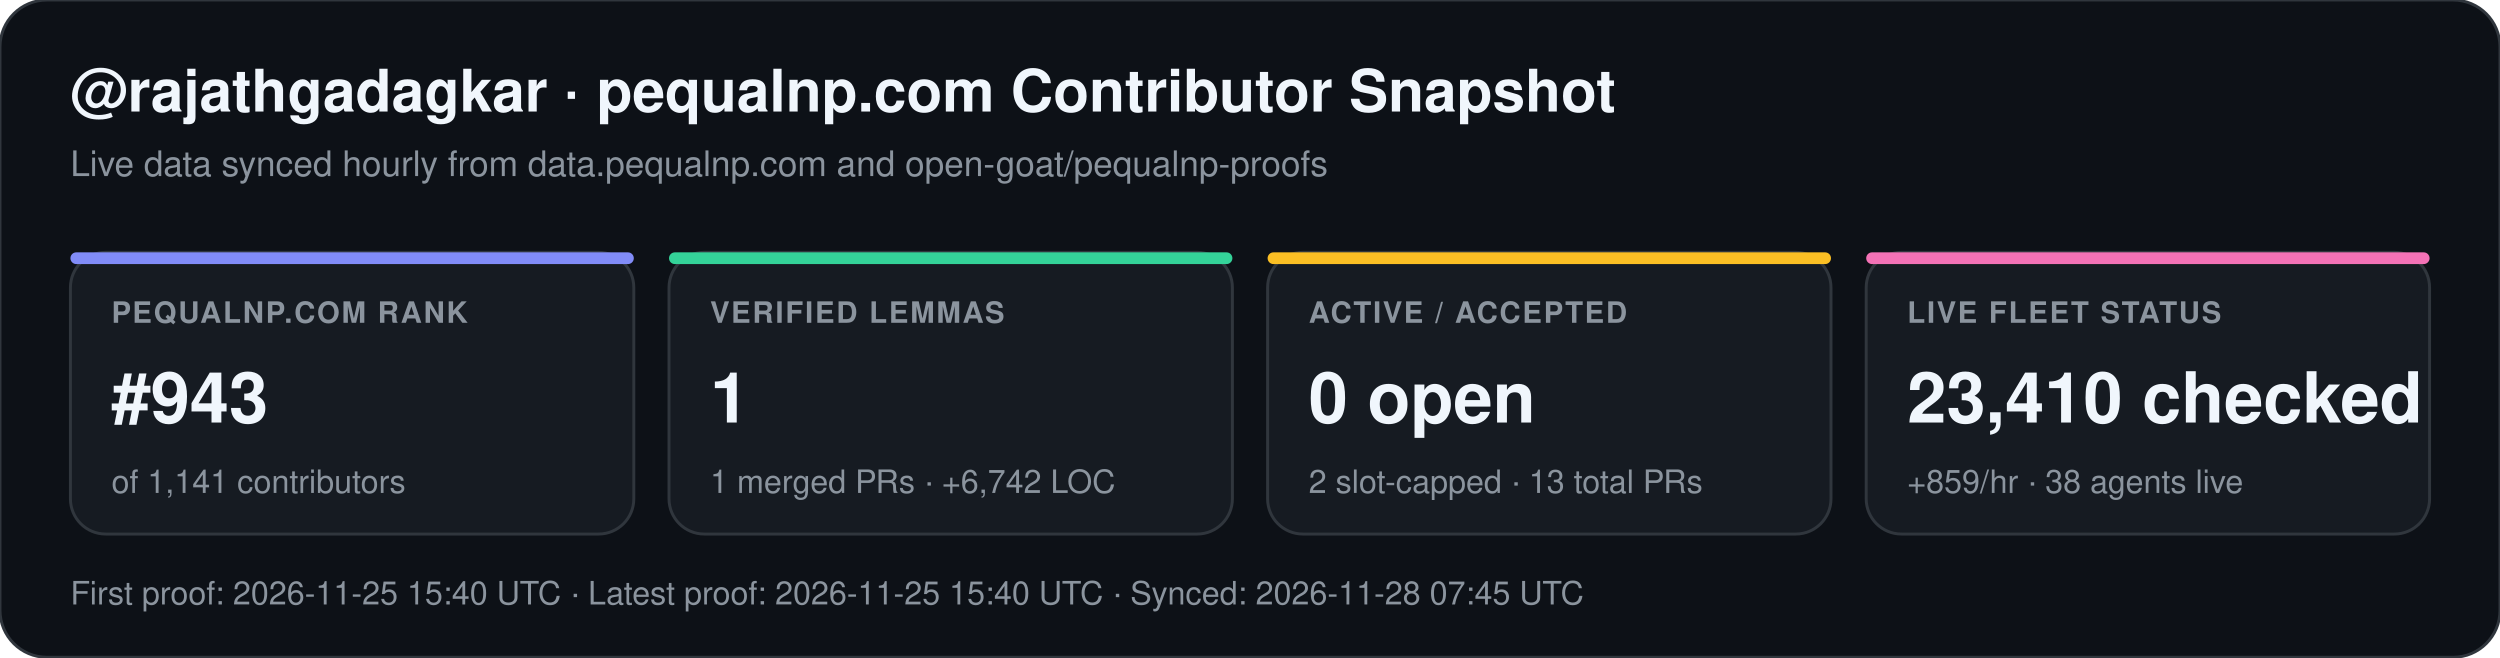
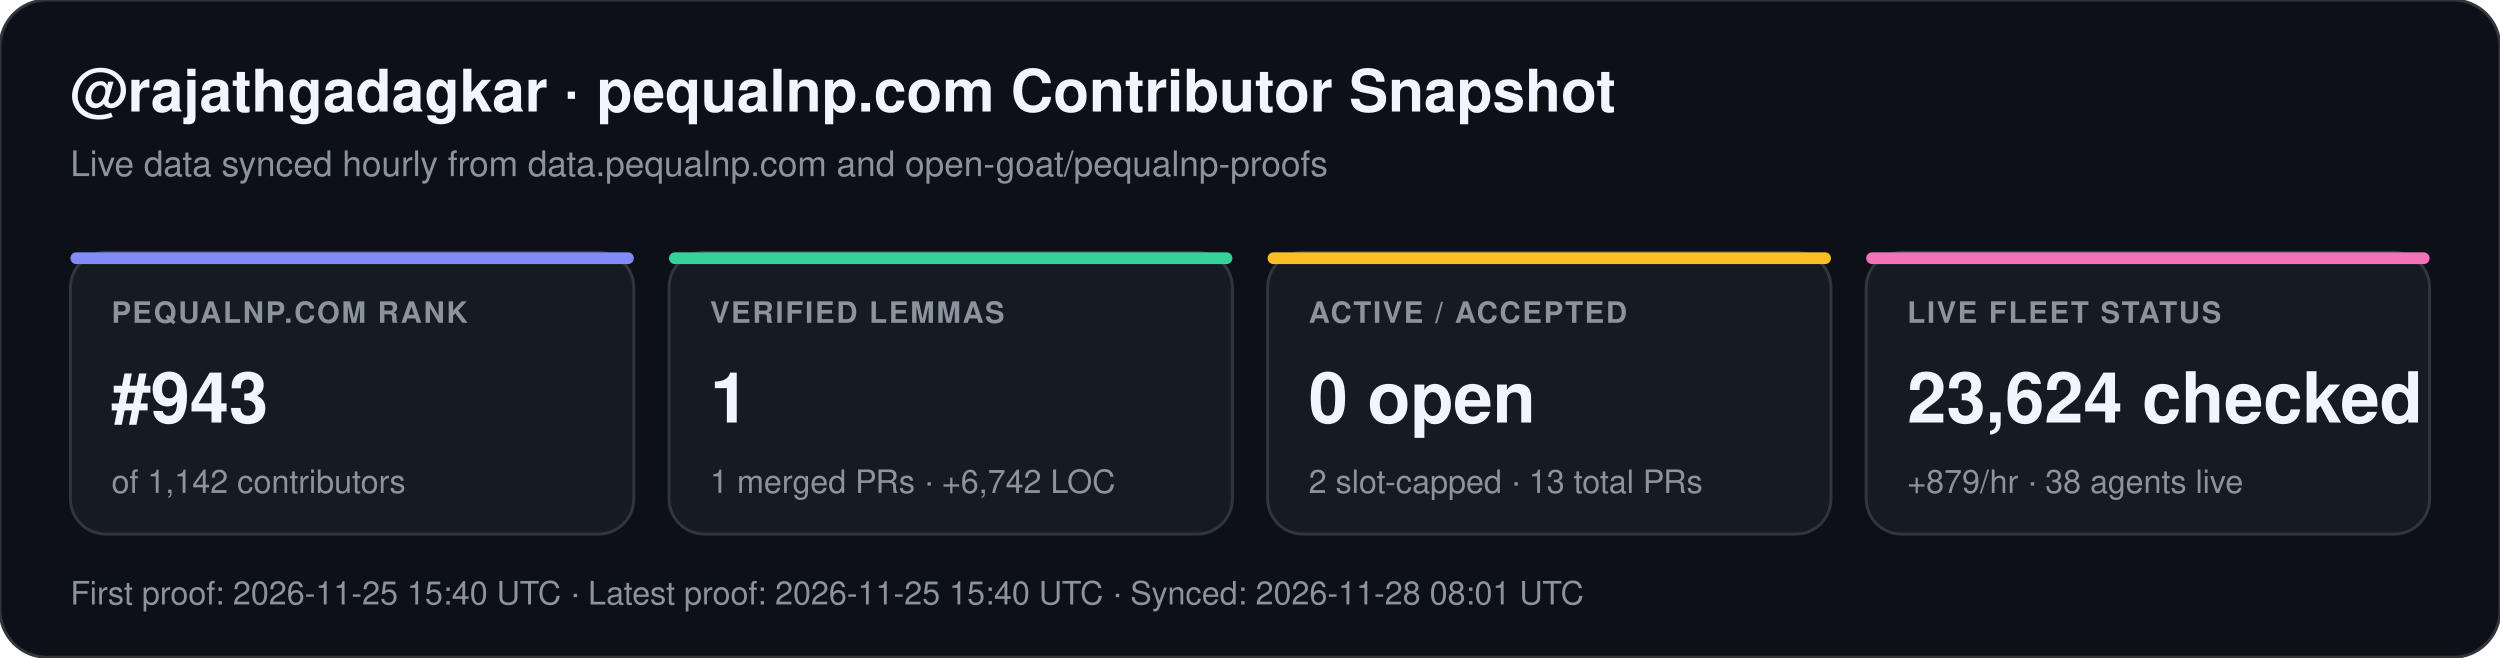
<svg xmlns="http://www.w3.org/2000/svg" width="852" height="224" viewBox="0 0 852 224" font-family="-apple-system,BlinkMacSystemFont,Segoe UI,Helvetica,Arial,sans-serif">
  <rect width="852" height="224" rx="16" fill="#0d1117" stroke="#30363d" stroke-width="1" />
  <text x="24" y="38" fill="#f0f6fc" font-size="20" font-weight="700">@rajathgadagkar · pequalnp.com Contributor Snapshot</text>
  <text x="24" y="60" fill="#8b949e" font-size="12">Live data synced hourly from data.pequalnp.com and open-goat/pequalnp-proofs</text>
  <rect x="24" y="86" width="192" height="96" rx="12" fill="#161b22" stroke="#30363d" stroke-width="1" />
  <rect x="24" y="86" width="192" height="4" rx="2" fill="#818cf8" />
  <text x="38" y="110" fill="#8b949e" font-size="10" font-weight="600" letter-spacing="0.6">PEQUALNP.COM RANK</text>
  <text x="38" y="144" fill="#f0f6fc" font-size="24" font-weight="700">#943</text>
-   <text x="38" y="168" fill="#8b949e" font-size="11">of 1,141 contributors</text>
+   <text x="38" y="168" fill="#8b949e" font-size="11">of 1,142 contributors</text>
  <rect x="228" y="86" width="192" height="96" rx="12" fill="#161b22" stroke="#30363d" stroke-width="1" />
  <rect x="228" y="86" width="192" height="4" rx="2" fill="#34d399" />
  <text x="242" y="110" fill="#8b949e" font-size="10" font-weight="600" letter-spacing="0.6">VERIFIED LEMMAS</text>
  <text x="242" y="144" fill="#f0f6fc" font-size="24" font-weight="700">1</text>
  <text x="242" y="168" fill="#8b949e" font-size="11">1 merged PRs · +6,742 LOC</text>
  <rect x="432" y="86" width="192" height="96" rx="12" fill="#161b22" stroke="#30363d" stroke-width="1" />
  <rect x="432" y="86" width="192" height="4" rx="2" fill="#fbbf24" />
  <text x="446" y="110" fill="#8b949e" font-size="10" font-weight="600" letter-spacing="0.6">ACTIVE / ACCEPTED</text>
  <text x="446" y="144" fill="#f0f6fc" font-size="24" font-weight="700">0 open</text>
  <text x="446" y="168" fill="#8b949e" font-size="11">2 slot-capped · 13 total PRs</text>
  <rect x="636" y="86" width="192" height="96" rx="12" fill="#161b22" stroke="#30363d" stroke-width="1" />
  <rect x="636" y="86" width="192" height="4" rx="2" fill="#f472b6" />
  <text x="650" y="110" fill="#8b949e" font-size="10" font-weight="600" letter-spacing="0.6">LIVE FLEET STATUS</text>
-   <text x="650" y="144" fill="#f0f6fc" font-size="24" font-weight="700">23,410 checked</text>
-   <text x="650" y="168" fill="#8b949e" font-size="11">+859/hr · 38 agents live</text>
-   <text x="24" y="206" fill="#8b949e" font-size="11">First proof: 2026-11-25 15:40 UTC  ·  Latest proof: 2026-11-25 15:40 UTC  ·  Synced: 2026-11-28 07:45 UTC</text>
+   <text x="650" y="144" fill="#f0f6fc" font-size="24" font-weight="700">23,624 checked</text>
+   <text x="650" y="168" fill="#8b949e" font-size="11">+879/hr · 38 agents live</text>
+   <text x="24" y="206" fill="#8b949e" font-size="11">First proof: 2026-11-25 15:40 UTC  ·  Latest proof: 2026-11-25 15:40 UTC  ·  Synced: 2026-11-28 08:01 UTC</text>
</svg>
